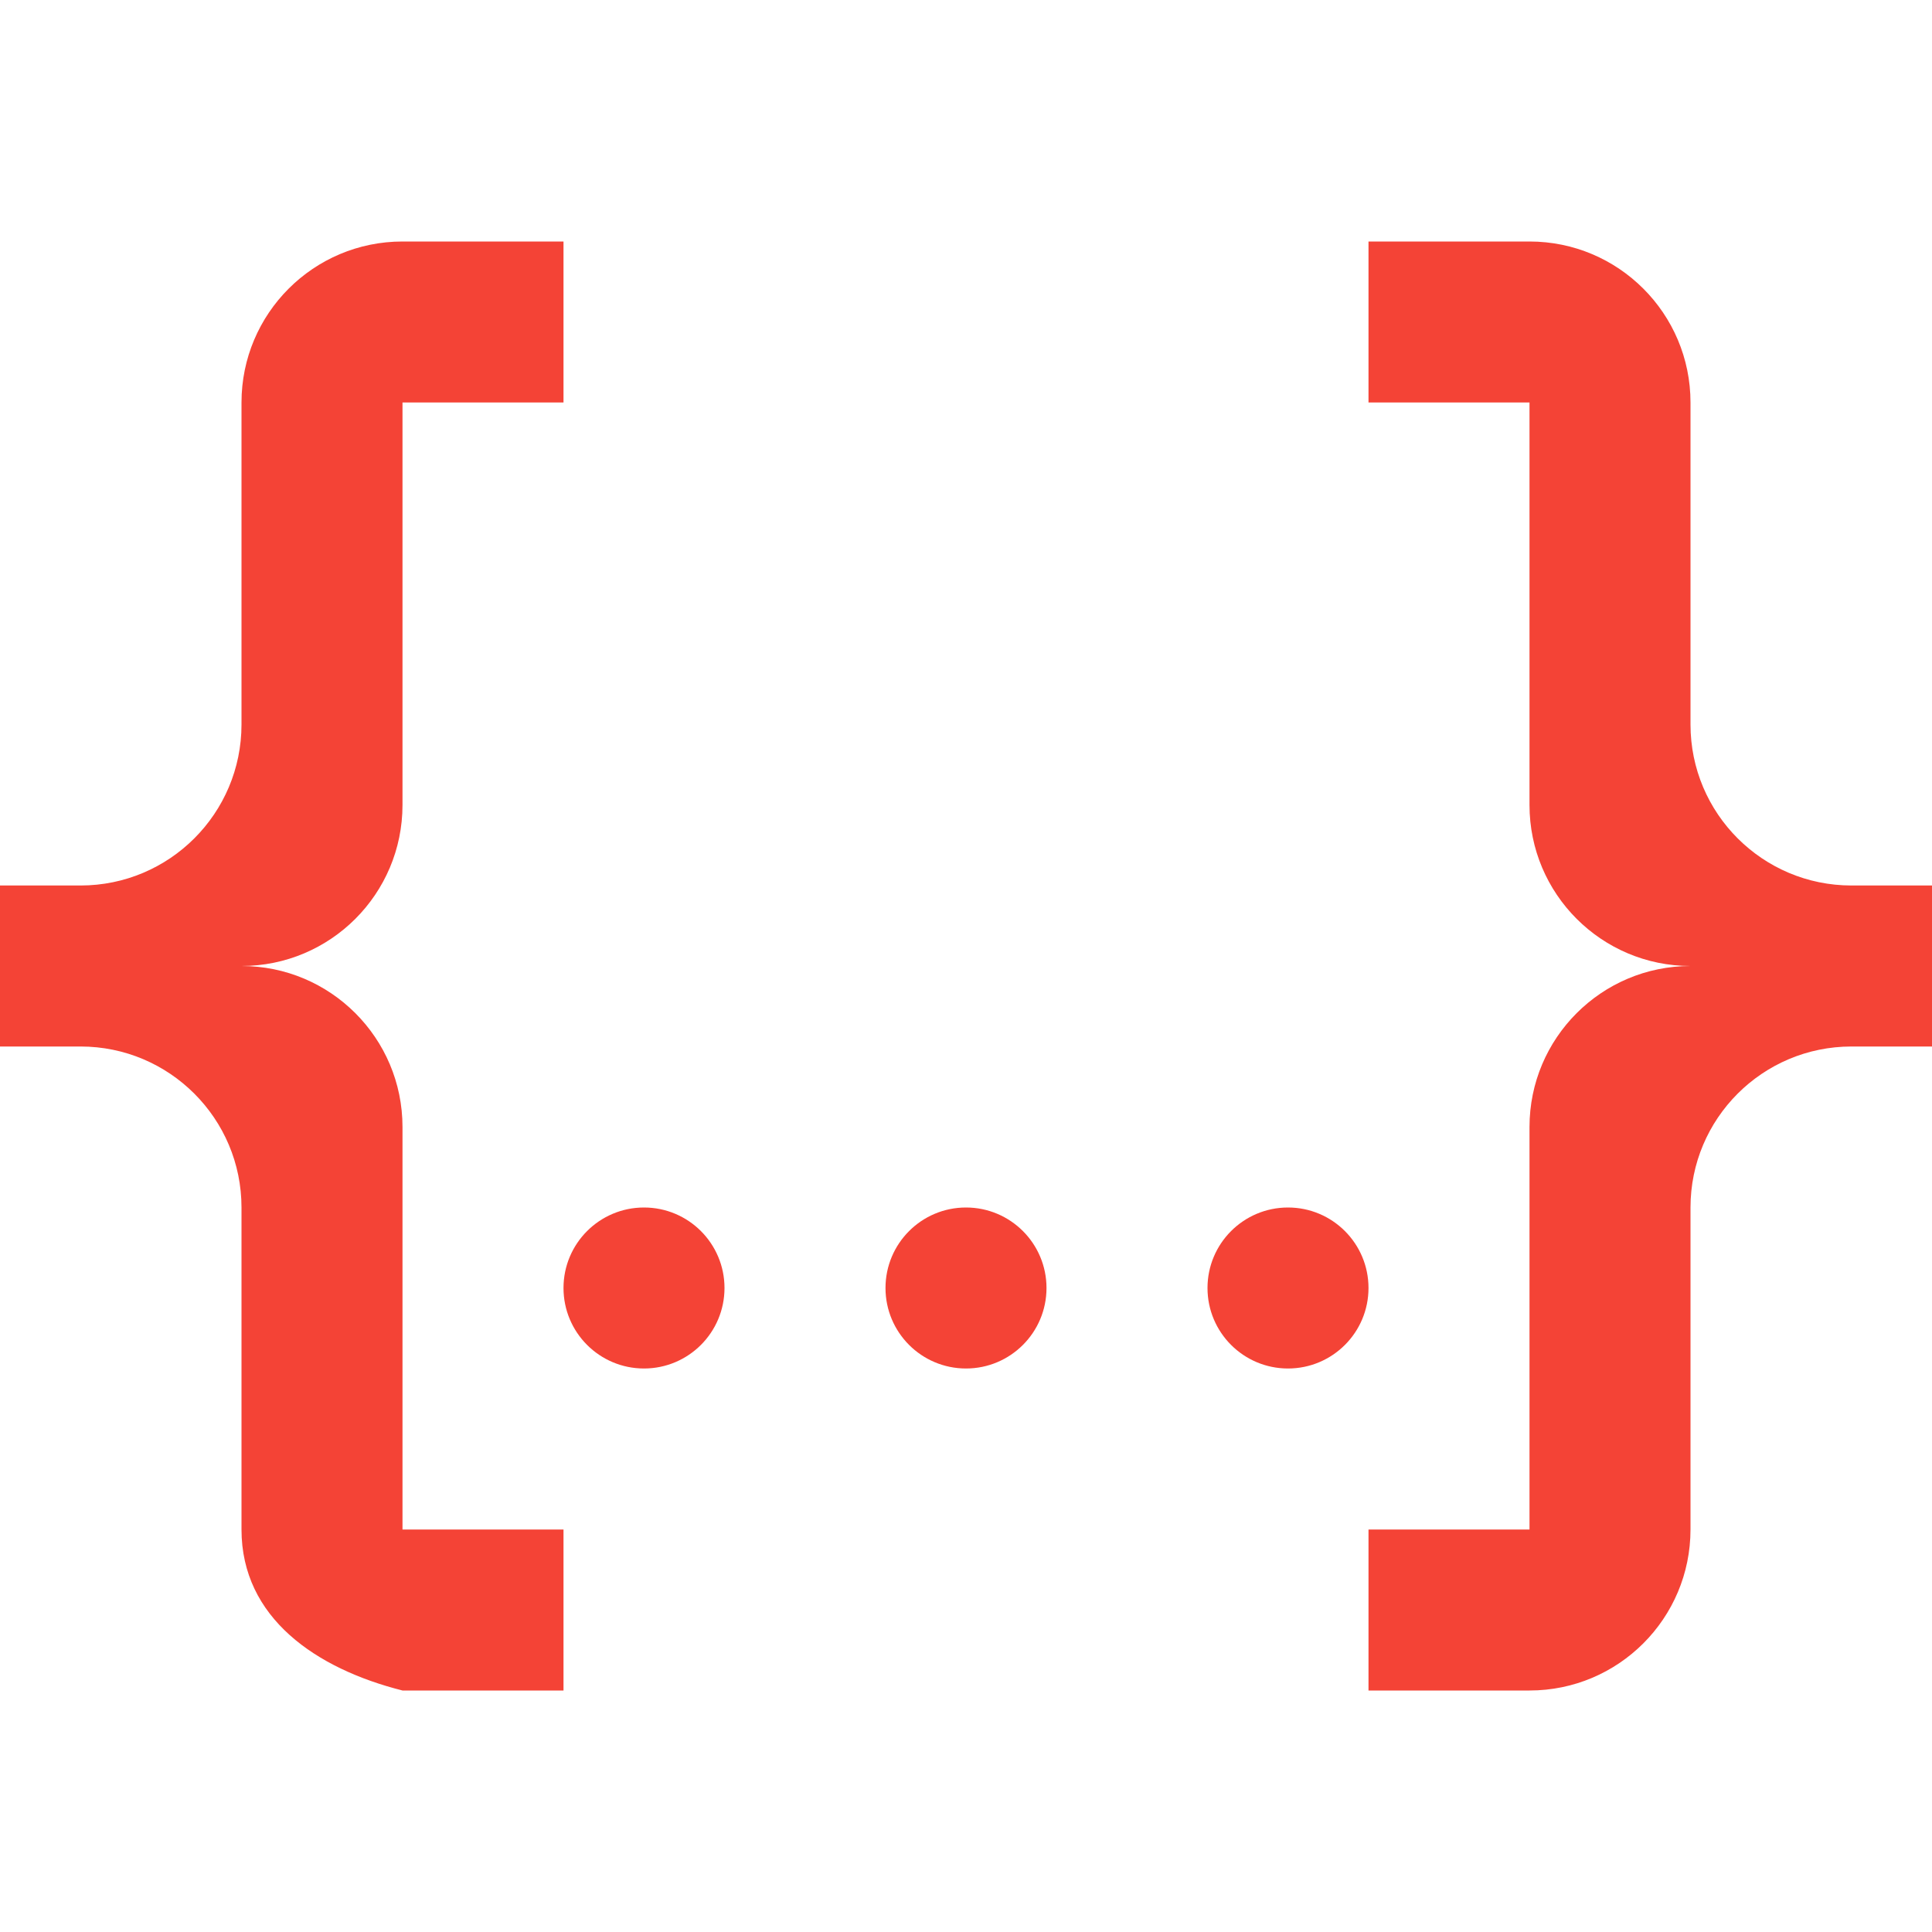
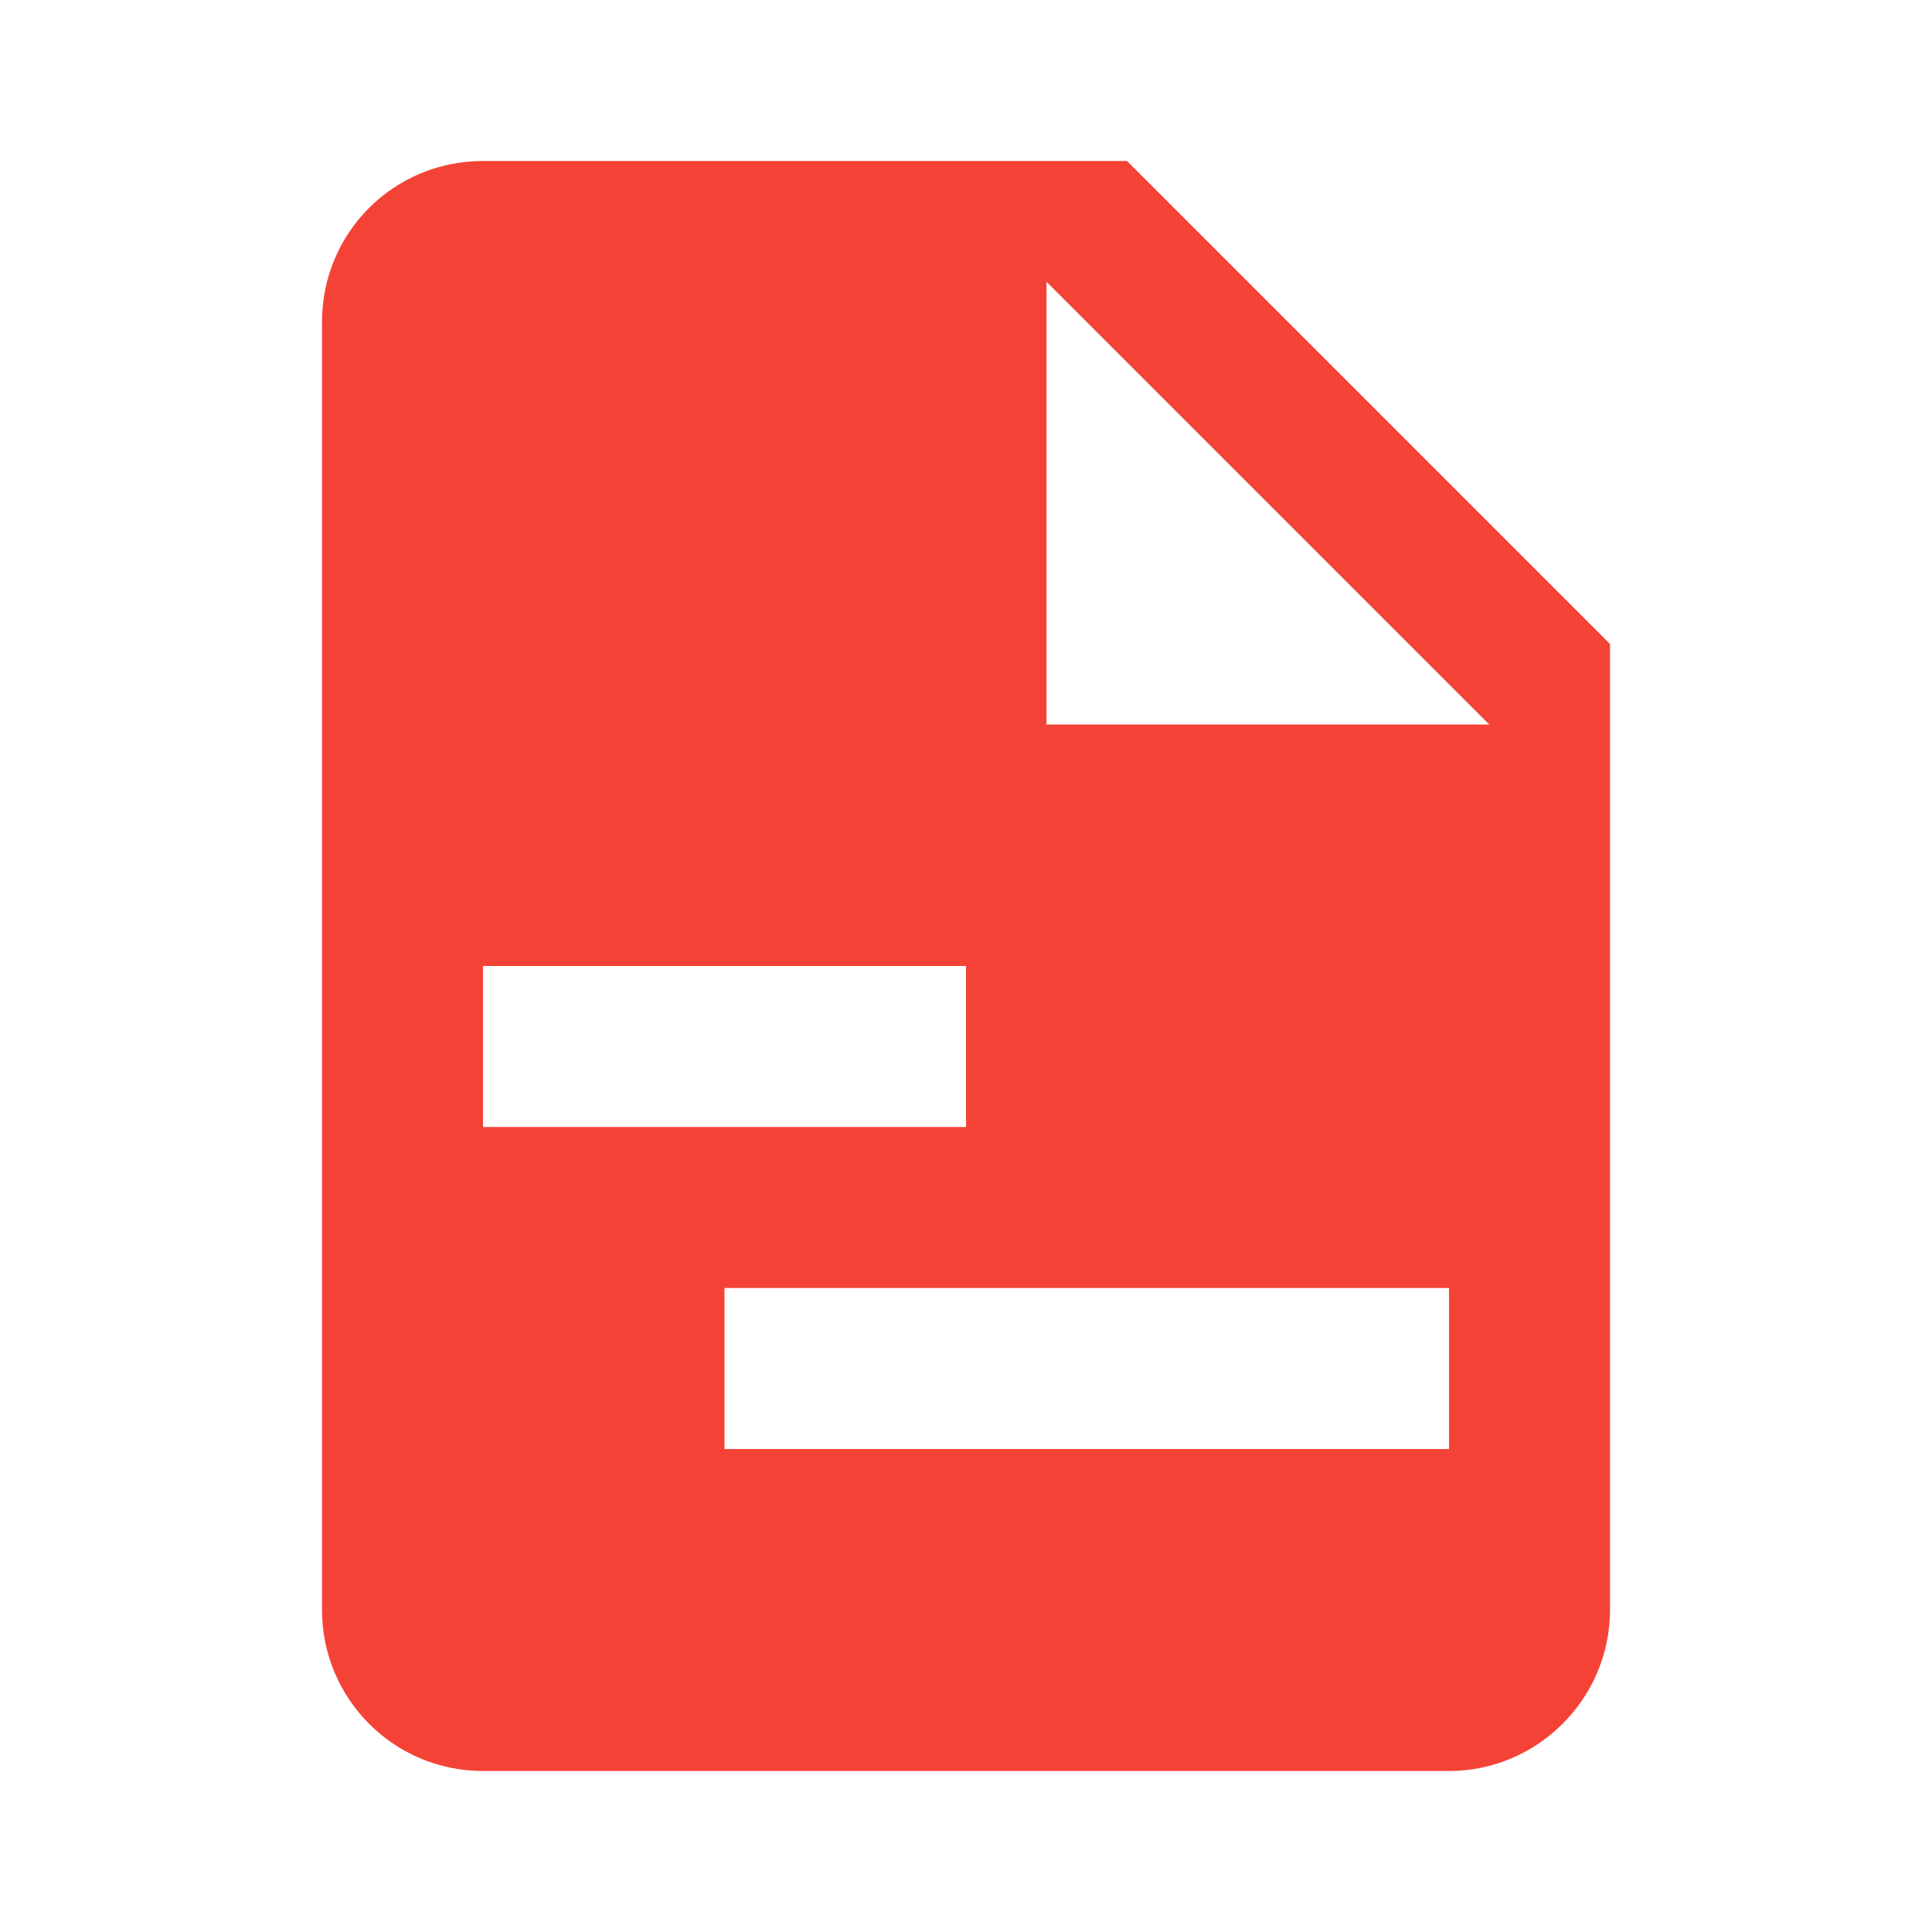
<svg xmlns="http://www.w3.org/2000/svg" version="1.1" viewBox="0 0 24 24">
-   <path d="m5 3h2v2h-2v5a2 2 0 0 1 -2 2 2 2 0 0 1 2 2v5h2v2h-2c-1.07-.27-2-.9-2-2v-4a2 2 0 0 0 -2 -2h-1v-2h1a2 2 0 0 0 2 -2v-4a2 2 0 0 1 2 -2m14 0a2 2 0 0 1 2 2v4a2 2 0 0 0 2 2h1v2h-1a2 2 0 0 0 -2 2v4a2 2 0 0 1 -2 2h-2v-2h2v-5a2 2 0 0 1 2 -2 2 2 0 0 1 -2 -2v-5h-2v-2h2m-7 12a1 1 0 0 1 1 1 1 1 0 0 1 -1 1 1 1 0 0 1 -1 -1 1 1 0 0 1 1 -1m-4 0a1 1 0 0 1 1 1 1 1 0 0 1 -1 1 1 1 0 0 1 -1 -1 1 1 0 0 1 1 -1m8 0a1 1 0 0 1 1 1 1 1 0 0 1 -1 1 1 1 0 0 1 -1 -1 1 1 0 0 1 1 -1z" style="fill:#f44336" />
+   <path d="m 13,9 h 5.5 L 13,3.5 V 9 M 6,2 h 8 l 6,6 v 12 c 0,1.1 -0.9,2 -2,2 H 6 C 4.89,22 4,21.1 4,20 V 4 C 4,2.89 4.89,2 6,2 M 18,18 V 16 H 9 v 2 h 9 M 12,14 V 12 H 6 v 2 z" fill="#f44336" />
</svg>
